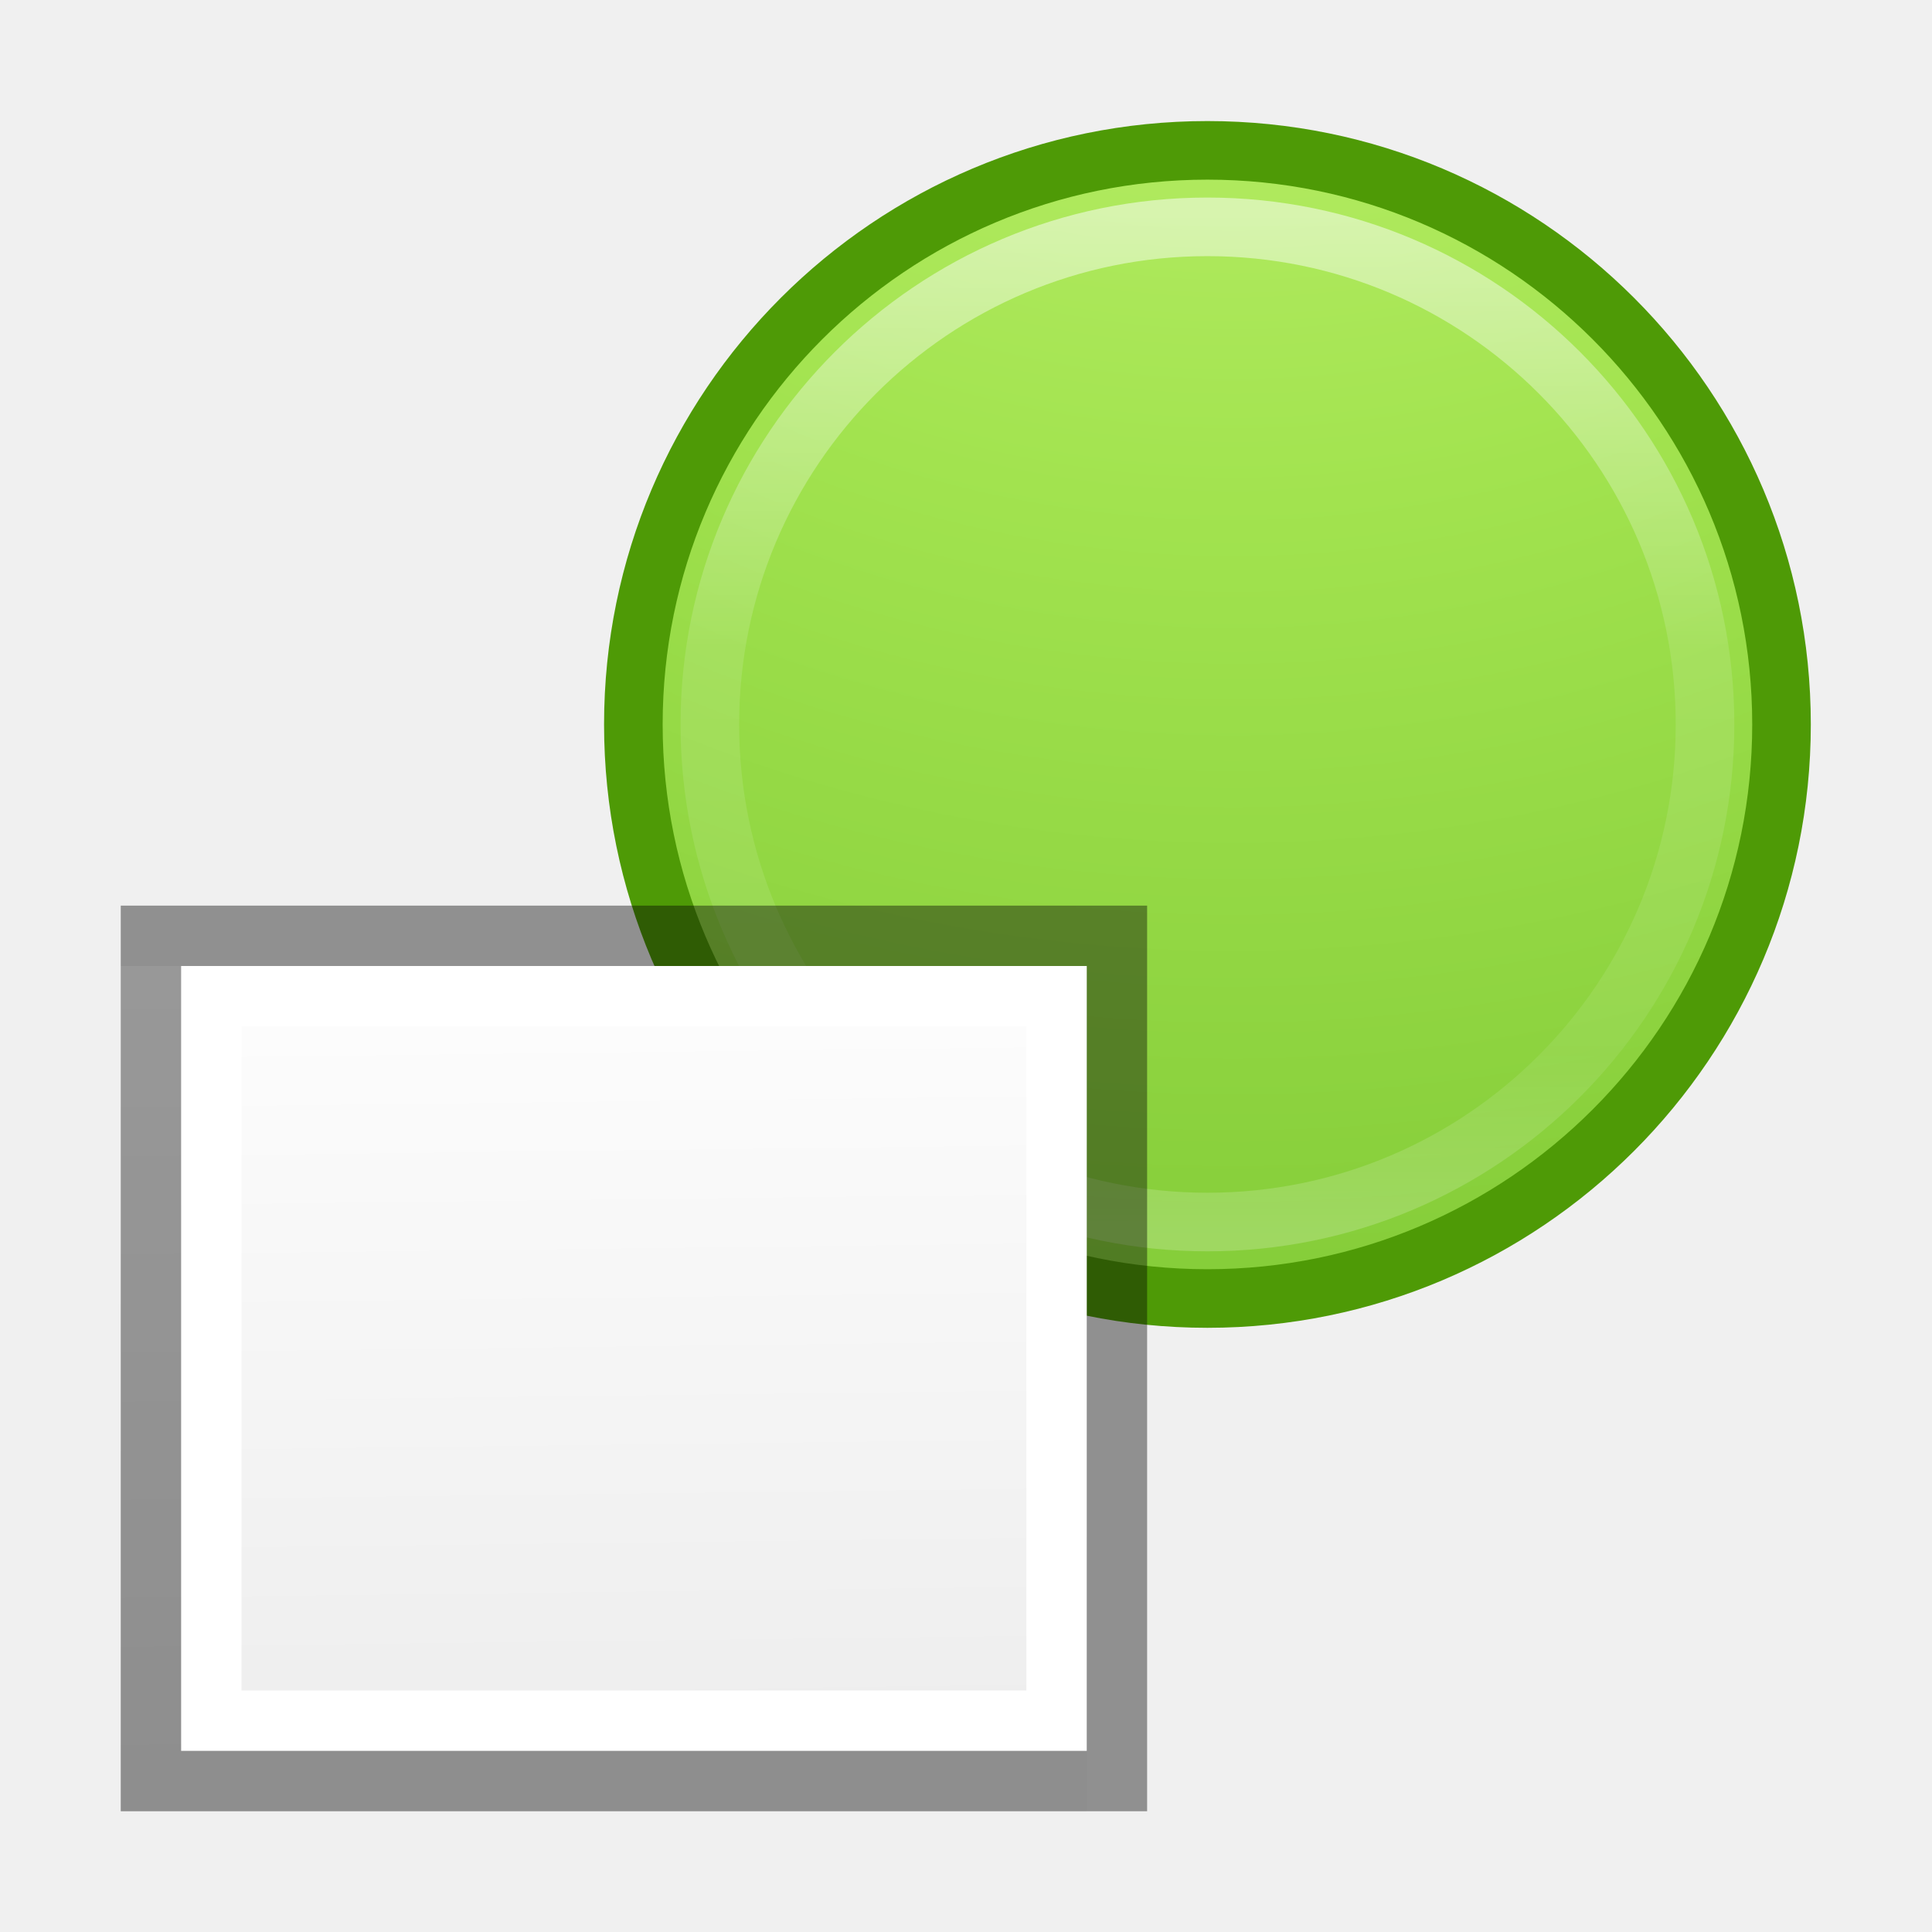
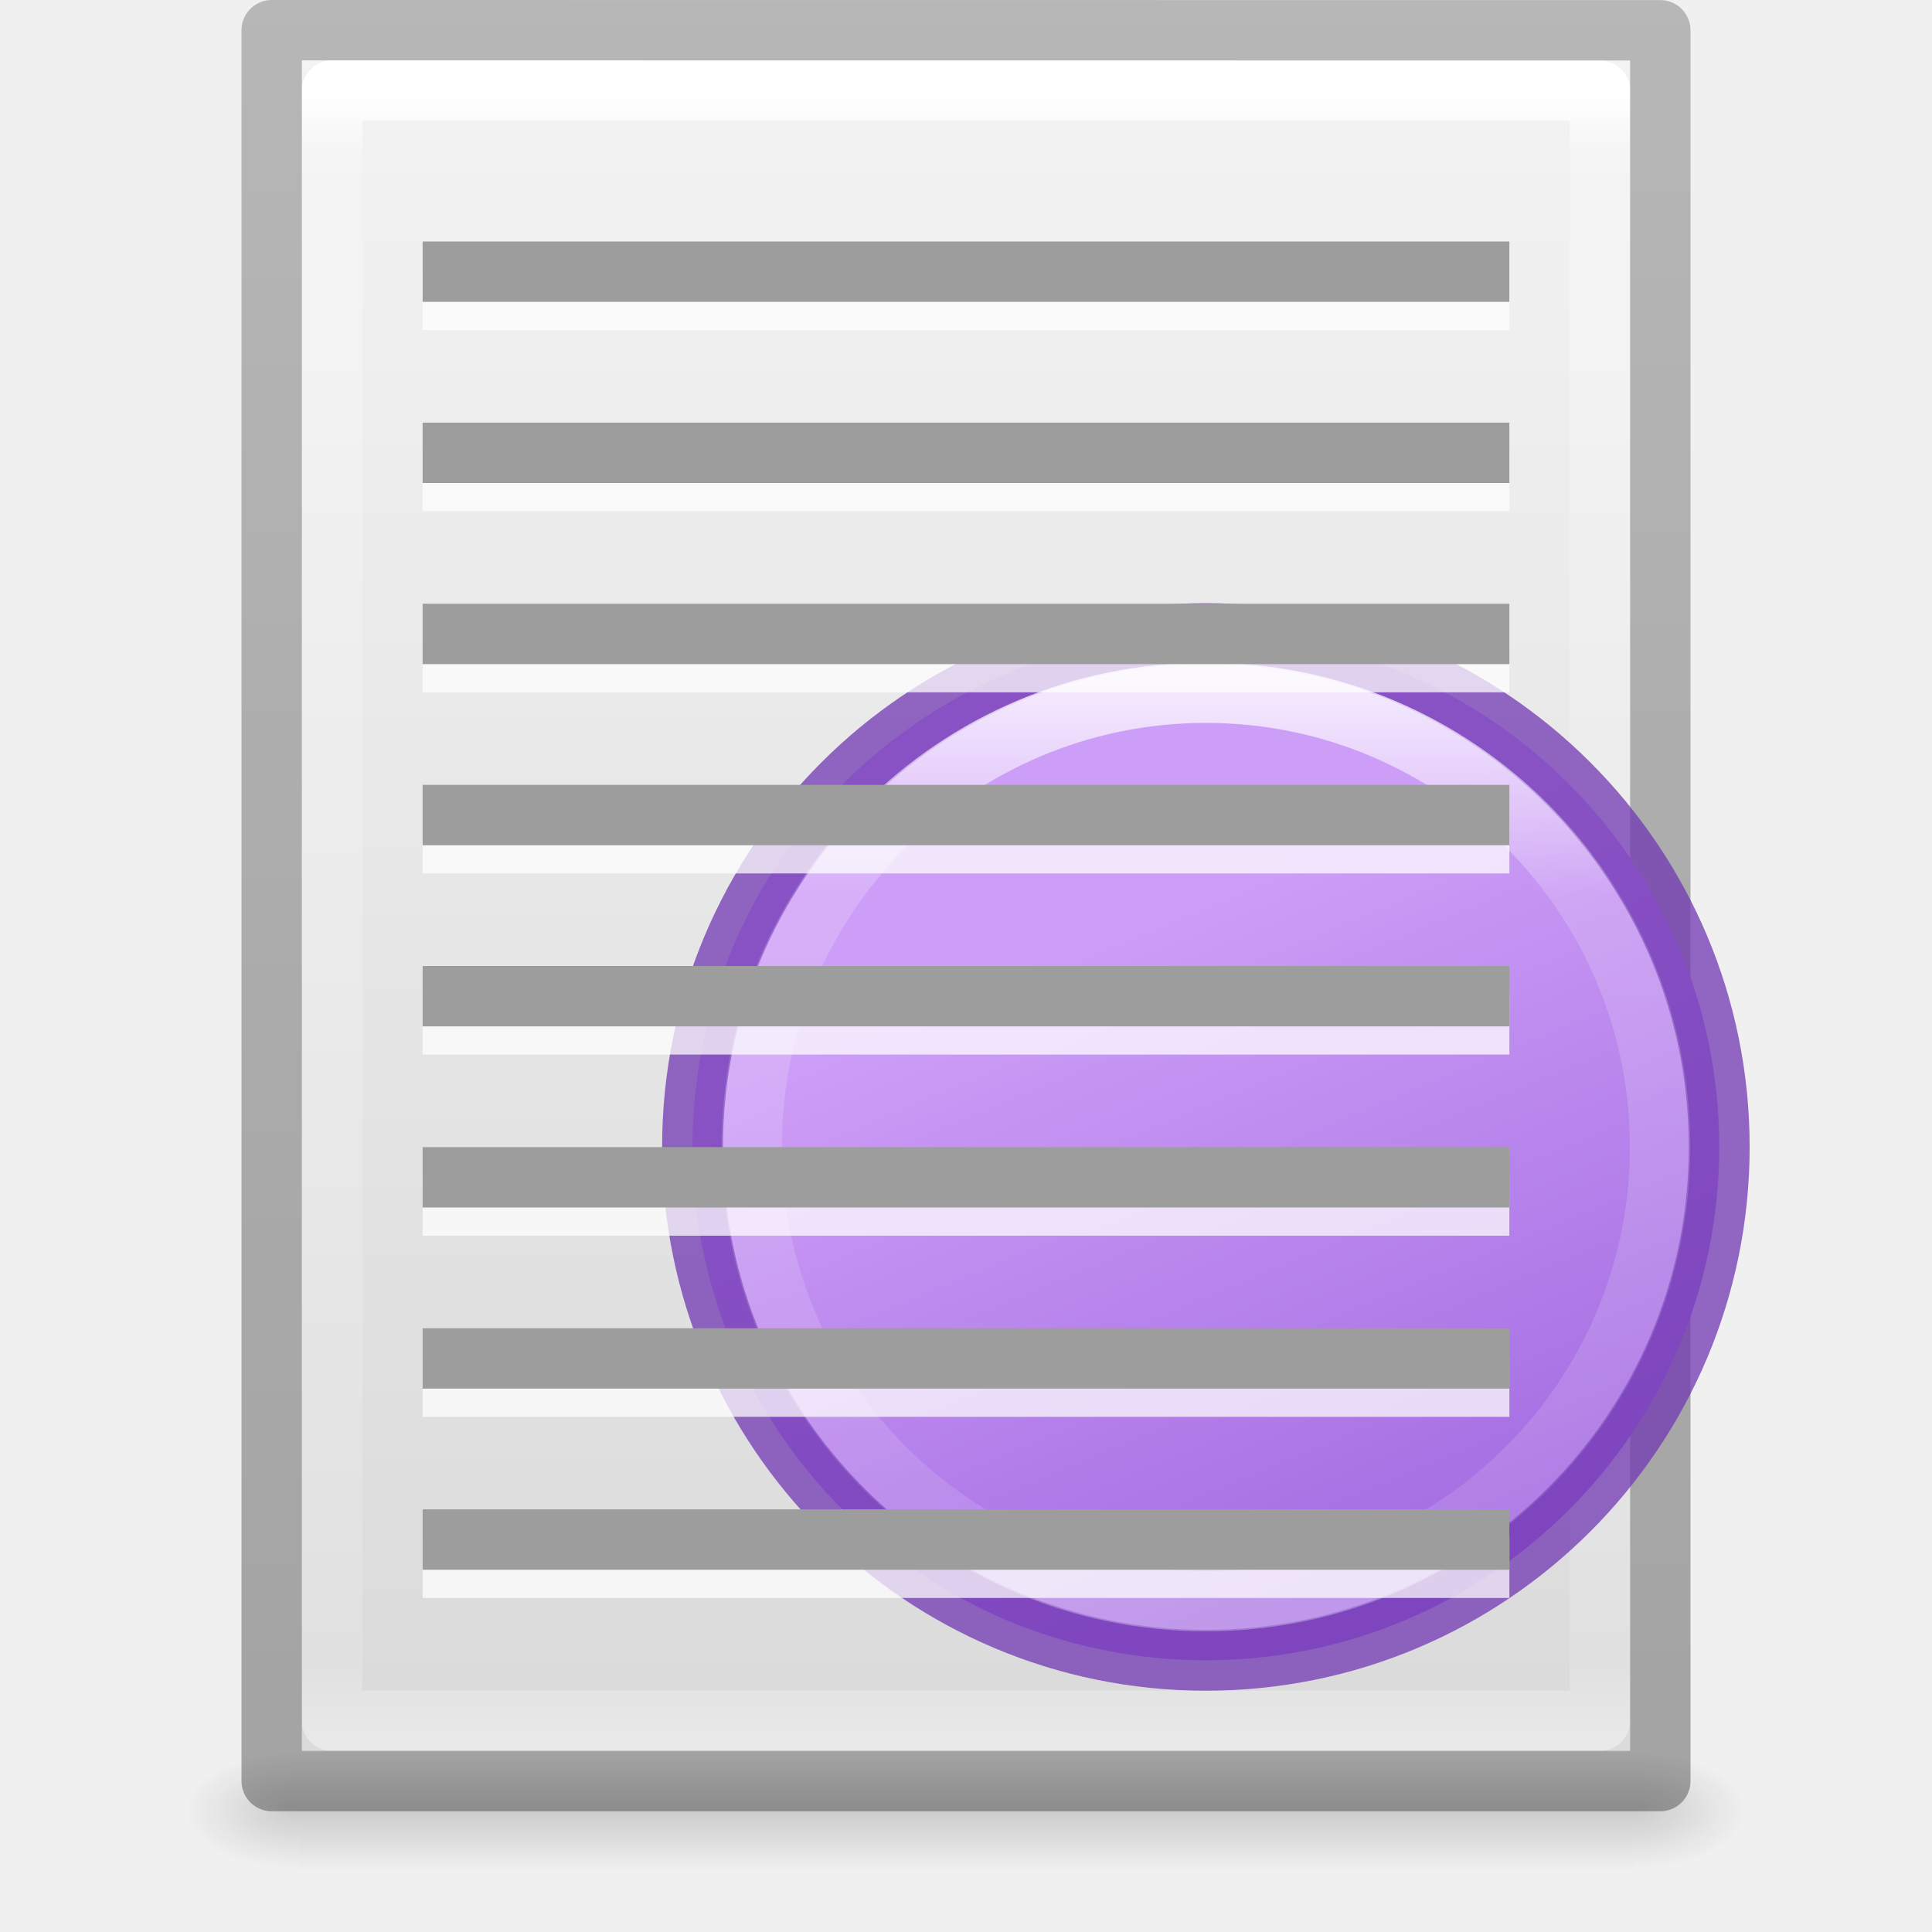
- <svg xmlns="http://www.w3.org/2000/svg" height="32" width="32">
-   <radialGradient id="a" cx="-14.891" cy="11.546" gradientTransform="matrix(0 2.50652 -2.60045 0 38.355 29.375)" gradientUnits="userSpaceOnUse" r="20">
-     <stop offset="0" stop-color="#cdf87e" />
-     <stop offset=".262" stop-color="#a2e34f" />
-     <stop offset=".661" stop-color="#68b723" />
-     <stop offset="1" stop-color="#1d7e0d" />
-   </radialGradient>
-   <linearGradient id="b" gradientUnits="userSpaceOnUse" x1="7.498" x2="7.498" y1="1.561" y2="14.507">
+ <svg xmlns="http://www.w3.org/2000/svg" xmlns:xlink="http://www.w3.org/1999/xlink" height="32" width="32">
+   <linearGradient id="a" gradientUnits="userSpaceOnUse" x1="11.402" x2="13.931" y1="7.479" y2="13.53">
+     <stop offset="0" stop-color="#cd9ef7" />
+     <stop offset="1" stop-color="#a56de2" />
+   </linearGradient>
+   <linearGradient id="b" gradientUnits="userSpaceOnUse" x1="10.932" x2="10.932" y1="6.065" y2="13.882">
    <stop offset="0" stop-color="#fff" />
-     <stop offset=".424" stop-color="#fff" stop-opacity=".235" />
-     <stop offset=".821" stop-color="#fff" stop-opacity=".157" />
+     <stop offset=".235" stop-color="#fff" stop-opacity=".235" />
+     <stop offset="1" stop-color="#fff" stop-opacity=".157" />
    <stop offset="1" stop-color="#fff" stop-opacity=".392" />
  </linearGradient>
-   <linearGradient id="c" gradientUnits="userSpaceOnUse" x1="-.177" x2="0" y1="14.711" y2="29.333">
+   <linearGradient id="c">
+     <stop offset="0" />
+     <stop offset="1" stop-opacity="0" />
+   </linearGradient>
+   <linearGradient id="d" gradientTransform="matrix(.5675676 0 0 .7297297 2.378382 -2.513506)" gradientUnits="userSpaceOnUse" x1="24" x2="24" y1="5.564" y2="43">
    <stop offset="0" stop-color="#fff" />
-     <stop offset="1" stop-color="#ededed" />
+     <stop offset=".036" stop-color="#fff" stop-opacity=".235" />
+     <stop offset=".951" stop-color="#fff" stop-opacity=".157" />
+     <stop offset="1" stop-color="#fff" stop-opacity=".392" />
  </linearGradient>
-   <g stroke-width=".743">
-     <path d="m8 .72c-4.018 0-7.28 3.26-7.28 7.28 0 4.018 3.262 7.28 7.28 7.28s7.28-3.262 7.28-7.28-3.26-7.28-7.28-7.28z" fill="url(#a)" stroke="#4e9a06" transform="matrix(1.30612 0 0 1.30612 9.55 1.55)" />
-     <path d="m14.31 8c0 3.485-2.825 6.31-6.31 6.31s-6.31-2.825-6.31-6.31 2.825-6.31 6.31-6.31 6.31 2.825 6.31 6.31z" fill="none" opacity=".5" stroke="url(#b)" stroke-linecap="round" stroke-linejoin="round" transform="matrix(1.30612 0 0 1.30612 9.55 1.55)" />
+   <linearGradient id="e" gradientTransform="matrix(.62857 0 0 .6083939 .91432 -.534791)" gradientUnits="userSpaceOnUse" x1="25.132" x2="25.132" y1=".985" y2="47.013">
+     <stop offset="0" stop-color="#f4f4f4" />
+     <stop offset="1" stop-color="#dbdbdb" />
+   </linearGradient>
+   <radialGradient id="f" cx="605.714" cy="486.648" gradientTransform="matrix(.01566318 0 0 .00823529 17.61043 25.98056)" gradientUnits="userSpaceOnUse" r="117.143" xlink:href="#c" />
+   <radialGradient id="g" cx="605.714" cy="486.648" gradientTransform="matrix(-.01566318 0 0 .00823529 14.38957 25.98056)" gradientUnits="userSpaceOnUse" r="117.143" xlink:href="#c" />
+   <linearGradient id="h" gradientTransform="matrix(.04576928 0 0 .00823529 -.542324 25.98055)" gradientUnits="userSpaceOnUse" x1="302.857" x2="302.857" y1="366.648" y2="609.505">
+     <stop offset="0" stop-opacity="0" />
+     <stop offset=".5" />
+     <stop offset="1" stop-opacity="0" />
+   </linearGradient>
+   <linearGradient id="i" gradientTransform="matrix(.5306414 0 0 .5897005 39.26961 -1.791918)" gradientUnits="userSpaceOnUse" x1="-51.786" x2="-51.786" y1="50.786" y2="2.906">
+     <stop offset="0" stop-opacity=".318" />
+     <stop offset="1" stop-opacity=".24" />
+   </linearGradient>
+   <path d="m4.95 29h22.1v2h-22.1z" fill="url(#h)" opacity=".15" />
+   <path d="m4.95 29v2c-.807.004-1.95-.448-1.95-1s.9-1 1.95-1z" fill="url(#g)" opacity=".15" />
+   <path d="m27.05 29v2c.807.004 1.95-.448 1.95-1s-.9-1-1.95-1z" fill="url(#f)" opacity=".15" />
+   <path d="m5 1c5.041 0 22.0.002 22.0.002l0 27.998s-14.667 0-22 0c0-9.333 0-18.667 0-28z" fill="url(#e)" />
+   <g fill="none" stroke-linejoin="round">
+     <path d="m26.5 28.5h-21v-27h21z" stroke="url(#d)" stroke-linecap="round" />
+     <path d="m4.5.5c5.27 0 23.0.002 23.0.002l0 28.998s-15.333 0-23 0c0-9.667 0-19.333 0-29z" stroke="url(#i)" stroke-width="1" />
  </g>
-   <path d="m2 16h16v14h-16z" fill="url(#c)" />
-   <path d="m3 16v13h15v-13zm1 1h13v11h-13z" fill="#fff" />
-   <path d="m2 15v15h17v-15zm1 1h15v13h-15z" opacity=".4" />
+   <g transform="matrix(1.5 0 0 1 -2 0)">
+     <path d="m6 4.467h12v1h-12z" fill="#fff" fill-opacity=".735" />
+     <path d="m6 4h12v1h-12z" fill="#9d9d9d" />
+   </g>
+   <g transform="matrix(1.5 0 0 1 -2 3)">
+     <path d="m6 4.467h12v1h-12z" fill="#fff" fill-opacity=".735" />
+     <path d="m6 4h12v1h-12z" fill="#9d9d9d" />
+   </g>
+   <g stroke-linecap="square" stroke-opacity=".75" transform="matrix(1.774685 0 0 1.774685 1.067485 .801073)">
+     <ellipse cx="10.653" cy="10.253" fill="url(#a)" rx="4.791" ry="4.791" stroke="#7239b3" stroke-width=".568" />
+     <ellipse cx="10.653" cy="10.253" fill="none" rx="4.239" ry="4.239" stroke="url(#b)" stroke-width=".563" />
+   </g>
+   <g transform="matrix(1.5 0 0 1 -2 6)">
+     <path d="m6 4.467h12v1h-12z" fill="#fff" fill-opacity=".735" />
+     <path d="m6 4h12v1h-12z" fill="#9d9d9d" />
+   </g>
+   <g transform="matrix(1.5 0 0 1 -2 9)">
+     <path d="m6 4.467h12v1h-12z" fill="#fff" fill-opacity=".735" />
+     <path d="m6 4h12v1h-12z" fill="#9d9d9d" />
+   </g>
+   <g transform="matrix(1.5 0 0 1 -2 12)">
+     <path d="m6 4.467h12v1h-12z" fill="#fff" fill-opacity=".735" />
+     <path d="m6 4h12v1h-12z" fill="#9d9d9d" />
+   </g>
+   <g transform="matrix(1.5 0 0 1 -2 15)">
+     <path d="m6 4.467h12v1h-12z" fill="#fff" fill-opacity=".735" />
+     <path d="m6 4h12v1h-12z" fill="#9d9d9d" />
+   </g>
+   <g transform="matrix(1.5 0 0 1 -2 18)">
+     <path d="m6 4.467h12v1h-12z" fill="#fff" fill-opacity=".735" />
+     <path d="m6 4h12v1h-12z" fill="#9d9d9d" />
+   </g>
+   <g transform="matrix(1.5 0 0 1 -2 21)">
+     <path d="m6 4.467h12v1h-12z" fill="#fff" fill-opacity=".735" />
+     <path d="m6 4h12v1h-12z" fill="#9d9d9d" />
+   </g>
</svg>
